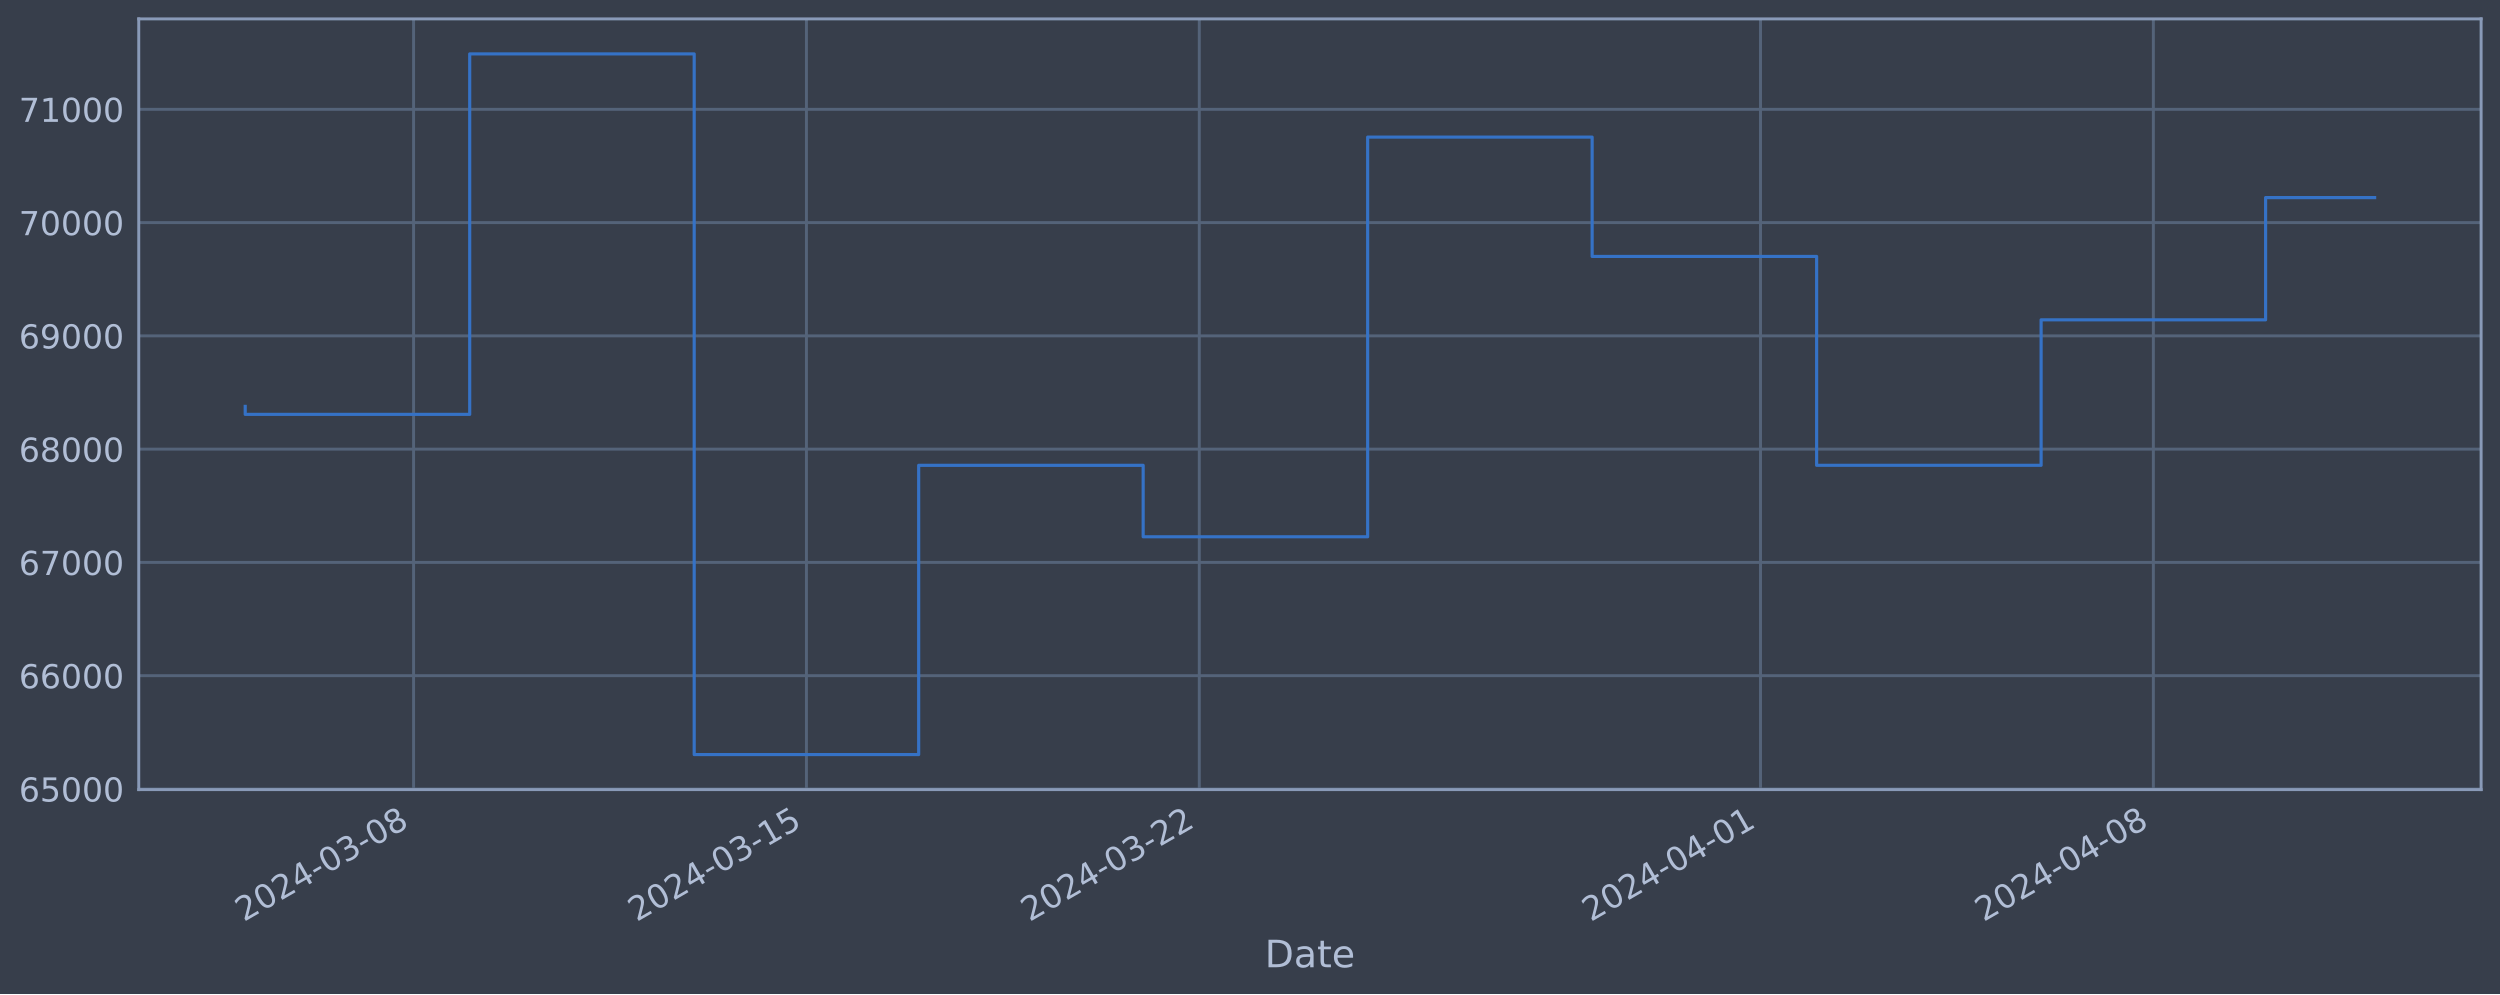
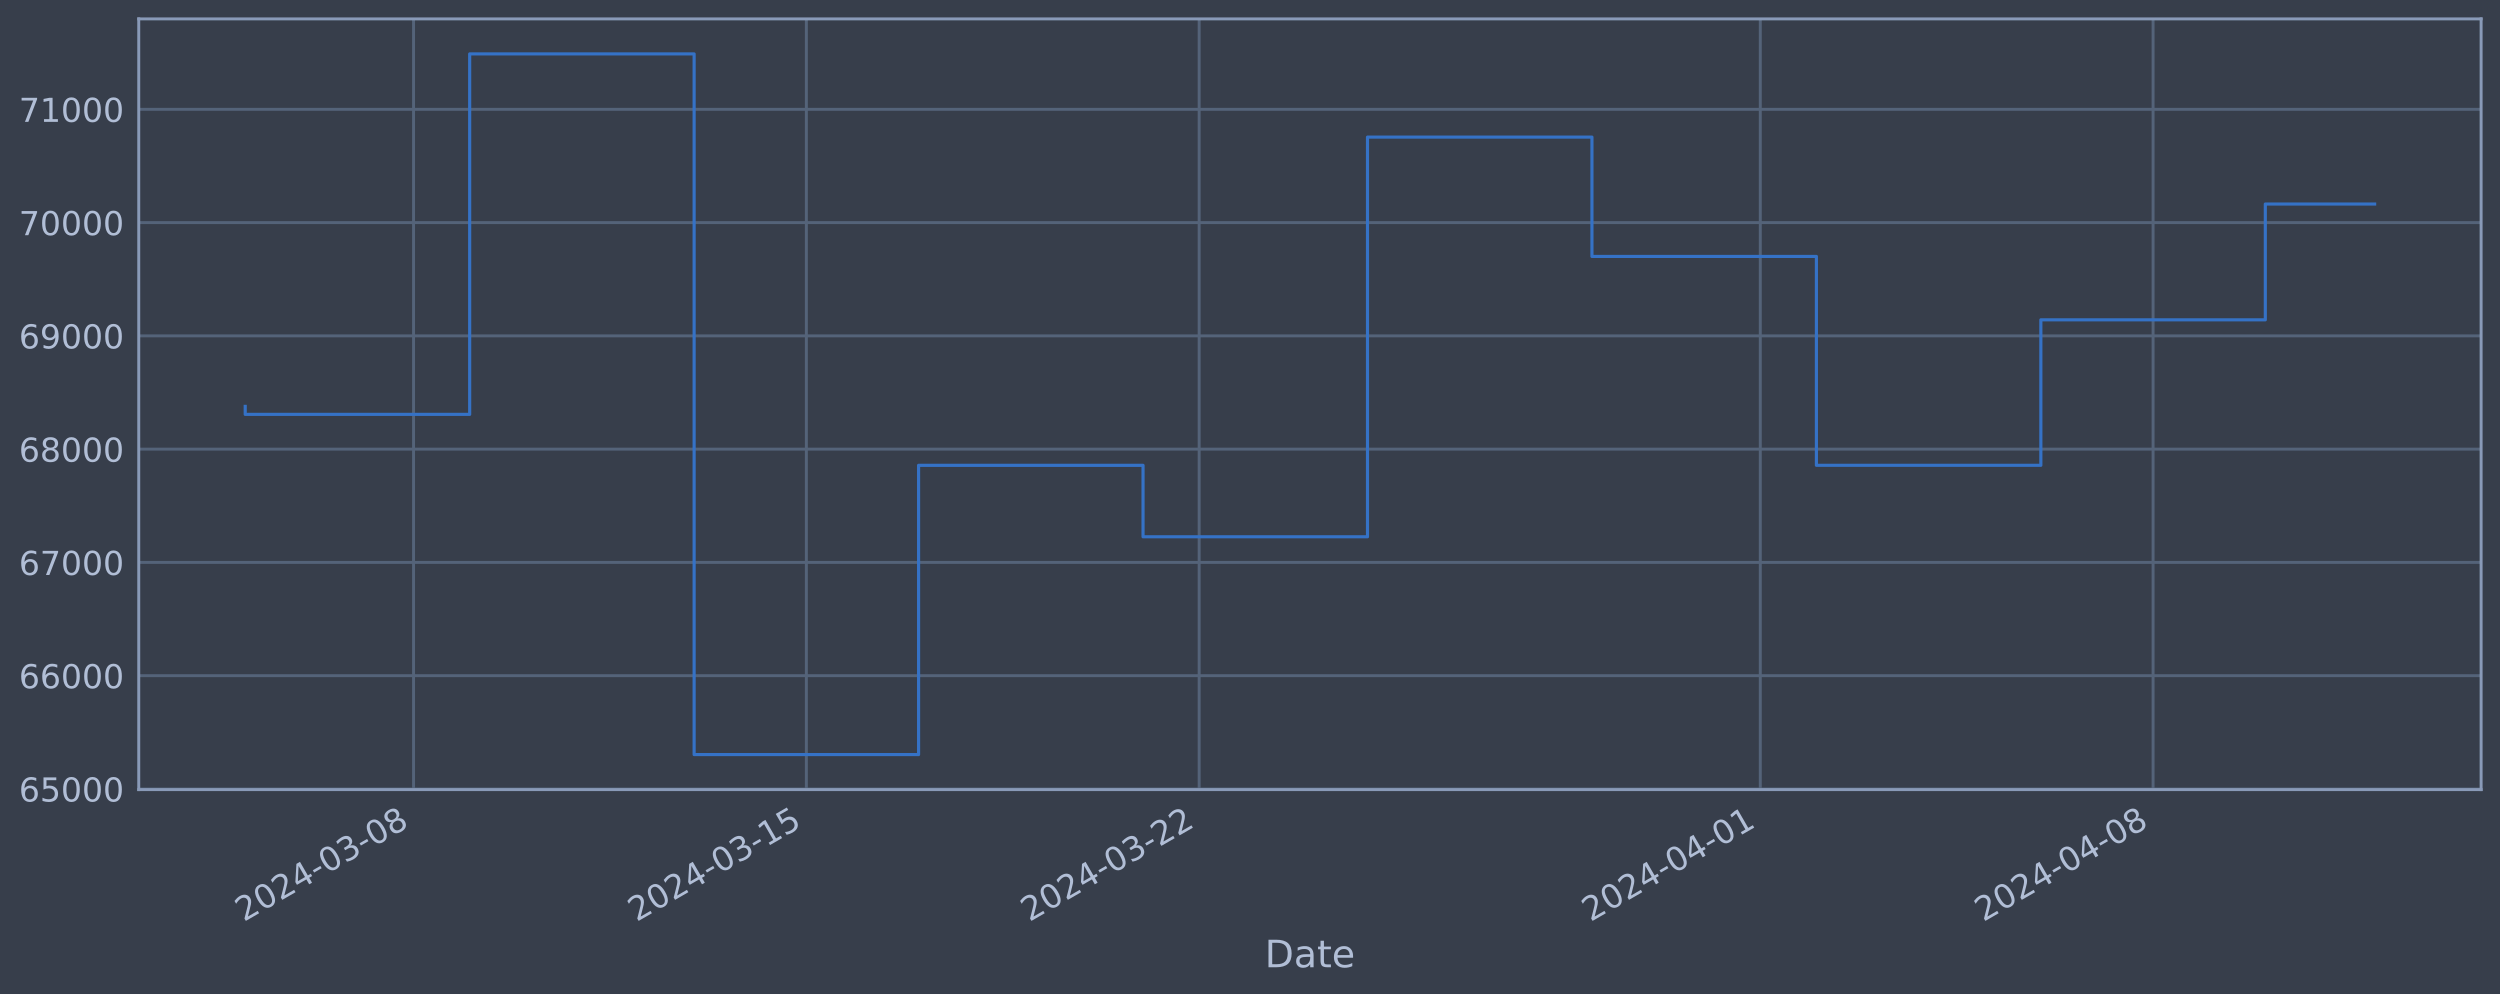
<svg xmlns="http://www.w3.org/2000/svg" xmlns:xlink="http://www.w3.org/1999/xlink" width="952.884pt" height="378.87pt" viewBox="0 0 952.884 378.87" version="1.1">
  <defs>
    <style type="text/css">*{stroke-linejoin: round; stroke-linecap: butt}</style>
  </defs>
  <g id="figure_1">
    <g id="patch_1">
      <path d="M 0 378.87  L 952.884 378.87  L 952.884 0  L 0 0  z " style="fill: #373e4b" />
    </g>
    <g id="axes_1">
      <g id="patch_2">
        <path d="M 52.884 300.96  L 945.684 300.96  L 945.684 7.2  L 52.884 7.2  z " style="fill: #373e4b" />
      </g>
      <g id="matplotlib.axis_1">
        <g id="xtick_1">
          <g id="line2d_1">
-             <path d="M 157.639 300.96  L 157.639 7.2  " clip-path="url(#p51d063af29)" style="fill: none; stroke: #546379; stroke-width: 1.12; stroke-linecap: square" />
+             <path d="M 157.629 300.96  L 157.629 7.2  " clip-path="url(#pca16bf443b)" style="fill: none; stroke: #546379; stroke-width: 1.12; stroke-linecap: square" />
          </g>
          <g id="line2d_2" />
          <g id="text_1">
-             <g style="fill: #b1bed6" transform="translate(92.91303 351.4642) rotate(-30) scale(0.126 -0.126)">
+             <g style="fill: #b1bed6" transform="translate(92.90387 351.4642) rotate(-30) scale(0.126 -0.126)">
              <defs>
                <path id="DejaVuSans-32" d="M 1228 531  L 3431 531  L 3431 0  L 469 0  L 469 531  Q 828 903 1448 1529  Q 2069 2156 2228 2338  Q 2531 2678 2651 2914  Q 2772 3150 2772 3378  Q 2772 3750 2511 3984  Q 2250 4219 1831 4219  Q 1534 4219 1204 4116  Q 875 4013 500 3803  L 500 4441  Q 881 4594 1212 4672  Q 1544 4750 1819 4750  Q 2544 4750 2975 4387  Q 3406 4025 3406 3419  Q 3406 3131 3298 2873  Q 3191 2616 2906 2266  Q 2828 2175 2409 1742  Q 1991 1309 1228 531  z " transform="scale(0.015625)" />
                <path id="DejaVuSans-30" d="M 2034 4250  Q 1547 4250 1301 3770  Q 1056 3291 1056 2328  Q 1056 1369 1301 889  Q 1547 409 2034 409  Q 2525 409 2770 889  Q 3016 1369 3016 2328  Q 3016 3291 2770 3770  Q 2525 4250 2034 4250  z M 2034 4750  Q 2819 4750 3233 4129  Q 3647 3509 3647 2328  Q 3647 1150 3233 529  Q 2819 -91 2034 -91  Q 1250 -91 836 529  Q 422 1150 422 2328  Q 422 3509 836 4129  Q 1250 4750 2034 4750  z " transform="scale(0.015625)" />
                <path id="DejaVuSans-34" d="M 2419 4116  L 825 1625  L 2419 1625  L 2419 4116  z M 2253 4666  L 3047 4666  L 3047 1625  L 3713 1625  L 3713 1100  L 3047 1100  L 3047 0  L 2419 0  L 2419 1100  L 313 1100  L 313 1709  L 2253 4666  z " transform="scale(0.015625)" />
                <path id="DejaVuSans-2d" d="M 313 2009  L 1997 2009  L 1997 1497  L 313 1497  L 313 2009  z " transform="scale(0.015625)" />
                <path id="DejaVuSans-33" d="M 2597 2516  Q 3050 2419 3304 2112  Q 3559 1806 3559 1356  Q 3559 666 3084 287  Q 2609 -91 1734 -91  Q 1441 -91 1130 -33  Q 819 25 488 141  L 488 750  Q 750 597 1062 519  Q 1375 441 1716 441  Q 2309 441 2620 675  Q 2931 909 2931 1356  Q 2931 1769 2642 2001  Q 2353 2234 1838 2234  L 1294 2234  L 1294 2753  L 1863 2753  Q 2328 2753 2575 2939  Q 2822 3125 2822 3475  Q 2822 3834 2567 4026  Q 2313 4219 1838 4219  Q 1578 4219 1281 4162  Q 984 4106 628 3988  L 628 4550  Q 988 4650 1302 4700  Q 1616 4750 1894 4750  Q 2613 4750 3031 4423  Q 3450 4097 3450 3541  Q 3450 3153 3228 2886  Q 3006 2619 2597 2516  z " transform="scale(0.015625)" />
                <path id="DejaVuSans-38" d="M 2034 2216  Q 1584 2216 1326 1975  Q 1069 1734 1069 1313  Q 1069 891 1326 650  Q 1584 409 2034 409  Q 2484 409 2743 651  Q 3003 894 3003 1313  Q 3003 1734 2745 1975  Q 2488 2216 2034 2216  z M 1403 2484  Q 997 2584 770 2862  Q 544 3141 544 3541  Q 544 4100 942 4425  Q 1341 4750 2034 4750  Q 2731 4750 3128 4425  Q 3525 4100 3525 3541  Q 3525 3141 3298 2862  Q 3072 2584 2669 2484  Q 3125 2378 3379 2068  Q 3634 1759 3634 1313  Q 3634 634 3220 271  Q 2806 -91 2034 -91  Q 1263 -91 848 271  Q 434 634 434 1313  Q 434 1759 690 2068  Q 947 2378 1403 2484  z M 1172 3481  Q 1172 3119 1398 2916  Q 1625 2713 2034 2713  Q 2441 2713 2670 2916  Q 2900 3119 2900 3481  Q 2900 3844 2670 4047  Q 2441 4250 2034 4250  Q 1625 4250 1398 4047  Q 1172 3844 1172 3481  z " transform="scale(0.015625)" />
              </defs>
              <use xlink:href="#DejaVuSans-32" />
              <use xlink:href="#DejaVuSans-30" x="63.623" />
              <use xlink:href="#DejaVuSans-32" x="127.246" />
              <use xlink:href="#DejaVuSans-34" x="190.869" />
              <use xlink:href="#DejaVuSans-2d" x="254.492" />
              <use xlink:href="#DejaVuSans-30" x="290.576" />
              <use xlink:href="#DejaVuSans-33" x="354.199" />
              <use xlink:href="#DejaVuSans-2d" x="417.822" />
              <use xlink:href="#DejaVuSans-30" x="453.906" />
              <use xlink:href="#DejaVuSans-38" x="517.529" />
            </g>
          </g>
        </g>
        <g id="xtick_2">
          <g id="line2d_3">
-             <path d="M 307.375 300.96  L 307.375 7.2  " clip-path="url(#p51d063af29)" style="fill: none; stroke: #546379; stroke-width: 1.12; stroke-linecap: square" />
+             <path d="M 307.345 300.96  L 307.345 7.2  " clip-path="url(#pca16bf443b)" style="fill: none; stroke: #546379; stroke-width: 1.12; stroke-linecap: square" />
          </g>
          <g id="line2d_4" />
          <g id="text_2">
-             <g style="fill: #b1bed6" transform="translate(242.65 351.4642) rotate(-30) scale(0.126 -0.126)">
+             <g style="fill: #b1bed6" transform="translate(242.6194 351.4642) rotate(-30) scale(0.126 -0.126)">
              <defs>
                <path id="DejaVuSans-31" d="M 794 531  L 1825 531  L 1825 4091  L 703 3866  L 703 4441  L 1819 4666  L 2450 4666  L 2450 531  L 3481 531  L 3481 0  L 794 0  L 794 531  z " transform="scale(0.015625)" />
                <path id="DejaVuSans-35" d="M 691 4666  L 3169 4666  L 3169 4134  L 1269 4134  L 1269 2991  Q 1406 3038 1543 3061  Q 1681 3084 1819 3084  Q 2600 3084 3056 2656  Q 3513 2228 3513 1497  Q 3513 744 3044 326  Q 2575 -91 1722 -91  Q 1428 -91 1123 -41  Q 819 9 494 109  L 494 744  Q 775 591 1075 516  Q 1375 441 1709 441  Q 2250 441 2565 725  Q 2881 1009 2881 1497  Q 2881 1984 2565 2268  Q 2250 2553 1709 2553  Q 1456 2553 1204 2497  Q 953 2441 691 2322  L 691 4666  z " transform="scale(0.015625)" />
              </defs>
              <use xlink:href="#DejaVuSans-32" />
              <use xlink:href="#DejaVuSans-30" x="63.623" />
              <use xlink:href="#DejaVuSans-32" x="127.246" />
              <use xlink:href="#DejaVuSans-34" x="190.869" />
              <use xlink:href="#DejaVuSans-2d" x="254.492" />
              <use xlink:href="#DejaVuSans-30" x="290.576" />
              <use xlink:href="#DejaVuSans-33" x="354.199" />
              <use xlink:href="#DejaVuSans-2d" x="417.822" />
              <use xlink:href="#DejaVuSans-31" x="453.906" />
              <use xlink:href="#DejaVuSans-35" x="517.529" />
            </g>
          </g>
        </g>
        <g id="xtick_3">
          <g id="line2d_5">
-             <path d="M 457.112 300.96  L 457.112 7.2  " clip-path="url(#p51d063af29)" style="fill: none; stroke: #546379; stroke-width: 1.12; stroke-linecap: square" />
+             <path d="M 457.061 300.96  L 457.061 7.2  " clip-path="url(#pca16bf443b)" style="fill: none; stroke: #546379; stroke-width: 1.12; stroke-linecap: square" />
          </g>
          <g id="line2d_6" />
          <g id="text_3">
-             <g style="fill: #b1bed6" transform="translate(392.3869 351.4642) rotate(-30) scale(0.126 -0.126)">
+             <g style="fill: #b1bed6" transform="translate(392.335 351.4642) rotate(-30) scale(0.126 -0.126)">
              <use xlink:href="#DejaVuSans-32" />
              <use xlink:href="#DejaVuSans-30" x="63.623" />
              <use xlink:href="#DejaVuSans-32" x="127.246" />
              <use xlink:href="#DejaVuSans-34" x="190.869" />
              <use xlink:href="#DejaVuSans-2d" x="254.492" />
              <use xlink:href="#DejaVuSans-30" x="290.576" />
              <use xlink:href="#DejaVuSans-33" x="354.199" />
              <use xlink:href="#DejaVuSans-2d" x="417.822" />
              <use xlink:href="#DejaVuSans-32" x="453.906" />
              <use xlink:href="#DejaVuSans-32" x="517.529" />
            </g>
          </g>
        </g>
        <g id="xtick_4">
          <g id="line2d_7">
-             <path d="M 671.022 300.96  L 671.022 7.2  " clip-path="url(#p51d063af29)" style="fill: none; stroke: #546379; stroke-width: 1.12; stroke-linecap: square" />
+             <path d="M 670.94 300.96  L 670.94 7.2  " clip-path="url(#pca16bf443b)" style="fill: none; stroke: #546379; stroke-width: 1.12; stroke-linecap: square" />
          </g>
          <g id="line2d_8" />
          <g id="text_4">
-             <g style="fill: #b1bed6" transform="translate(606.2968 351.4642) rotate(-30) scale(0.126 -0.126)">
+             <g style="fill: #b1bed6" transform="translate(606.2144 351.4642) rotate(-30) scale(0.126 -0.126)">
              <use xlink:href="#DejaVuSans-32" />
              <use xlink:href="#DejaVuSans-30" x="63.623" />
              <use xlink:href="#DejaVuSans-32" x="127.246" />
              <use xlink:href="#DejaVuSans-34" x="190.869" />
              <use xlink:href="#DejaVuSans-2d" x="254.492" />
              <use xlink:href="#DejaVuSans-30" x="290.576" />
              <use xlink:href="#DejaVuSans-34" x="354.199" />
              <use xlink:href="#DejaVuSans-2d" x="417.822" />
              <use xlink:href="#DejaVuSans-30" x="453.906" />
              <use xlink:href="#DejaVuSans-31" x="517.529" />
            </g>
          </g>
        </g>
        <g id="xtick_5">
          <g id="line2d_9">
-             <path d="M 820.759 300.96  L 820.759 7.2  " clip-path="url(#p51d063af29)" style="fill: none; stroke: #546379; stroke-width: 1.12; stroke-linecap: square" />
+             <path d="M 820.655 300.96  L 820.655 7.2  " clip-path="url(#pca16bf443b)" style="fill: none; stroke: #546379; stroke-width: 1.12; stroke-linecap: square" />
          </g>
          <g id="line2d_10" />
          <g id="text_5">
-             <g style="fill: #b1bed6" transform="translate(756.0338 351.4642) rotate(-30) scale(0.126 -0.126)">
+             <g style="fill: #b1bed6" transform="translate(755.93 351.4642) rotate(-30) scale(0.126 -0.126)">
              <use xlink:href="#DejaVuSans-32" />
              <use xlink:href="#DejaVuSans-30" x="63.623" />
              <use xlink:href="#DejaVuSans-32" x="127.246" />
              <use xlink:href="#DejaVuSans-34" x="190.869" />
              <use xlink:href="#DejaVuSans-2d" x="254.492" />
              <use xlink:href="#DejaVuSans-30" x="290.576" />
              <use xlink:href="#DejaVuSans-34" x="354.199" />
              <use xlink:href="#DejaVuSans-2d" x="417.822" />
              <use xlink:href="#DejaVuSans-30" x="453.906" />
              <use xlink:href="#DejaVuSans-38" x="517.529" />
            </g>
          </g>
        </g>
        <g id="text_6">
          <g style="fill: #b1bed6" transform="translate(482.0746 368.6753) scale(0.144 -0.144)">
            <defs>
              <path id="DejaVuSans-44" d="M 1259 4147  L 1259 519  L 2022 519  Q 2988 519 3436 956  Q 3884 1394 3884 2338  Q 3884 3275 3436 3711  Q 2988 4147 2022 4147  L 1259 4147  z M 628 4666  L 1925 4666  Q 3281 4666 3915 4102  Q 4550 3538 4550 2338  Q 4550 1131 3912 565  Q 3275 0 1925 0  L 628 0  L 628 4666  z " transform="scale(0.015625)" />
              <path id="DejaVuSans-61" d="M 2194 1759  Q 1497 1759 1228 1600  Q 959 1441 959 1056  Q 959 750 1161 570  Q 1363 391 1709 391  Q 2188 391 2477 730  Q 2766 1069 2766 1631  L 2766 1759  L 2194 1759  z M 3341 1997  L 3341 0  L 2766 0  L 2766 531  Q 2569 213 2275 61  Q 1981 -91 1556 -91  Q 1019 -91 701 211  Q 384 513 384 1019  Q 384 1609 779 1909  Q 1175 2209 1959 2209  L 2766 2209  L 2766 2266  Q 2766 2663 2505 2880  Q 2244 3097 1772 3097  Q 1472 3097 1187 3025  Q 903 2953 641 2809  L 641 3341  Q 956 3463 1253 3523  Q 1550 3584 1831 3584  Q 2591 3584 2966 3190  Q 3341 2797 3341 1997  z " transform="scale(0.015625)" />
              <path id="DejaVuSans-74" d="M 1172 4494  L 1172 3500  L 2356 3500  L 2356 3053  L 1172 3053  L 1172 1153  Q 1172 725 1289 603  Q 1406 481 1766 481  L 2356 481  L 2356 0  L 1766 0  Q 1100 0 847 248  Q 594 497 594 1153  L 594 3053  L 172 3053  L 172 3500  L 594 3500  L 594 4494  L 1172 4494  z " transform="scale(0.015625)" />
              <path id="DejaVuSans-65" d="M 3597 1894  L 3597 1613  L 953 1613  Q 991 1019 1311 708  Q 1631 397 2203 397  Q 2534 397 2845 478  Q 3156 559 3463 722  L 3463 178  Q 3153 47 2828 -22  Q 2503 -91 2169 -91  Q 1331 -91 842 396  Q 353 884 353 1716  Q 353 2575 817 3079  Q 1281 3584 2069 3584  Q 2775 3584 3186 3129  Q 3597 2675 3597 1894  z M 3022 2063  Q 3016 2534 2758 2815  Q 2500 3097 2075 3097  Q 1594 3097 1305 2825  Q 1016 2553 972 2059  L 3022 2063  z " transform="scale(0.015625)" />
            </defs>
            <use xlink:href="#DejaVuSans-44" />
            <use xlink:href="#DejaVuSans-61" x="77.002" />
            <use xlink:href="#DejaVuSans-74" x="138.281" />
            <use xlink:href="#DejaVuSans-65" x="177.49" />
          </g>
        </g>
      </g>
      <g id="matplotlib.axis_2">
        <g id="ytick_1">
          <g id="line2d_11">
-             <path d="M 52.884 300.718  L 945.684 300.718  " clip-path="url(#p51d063af29)" style="fill: none; stroke: #546379; stroke-width: 1.12; stroke-linecap: square" />
+             <path d="M 52.884 300.718  L 945.684 300.718  " clip-path="url(#pca16bf443b)" style="fill: none; stroke: #546379; stroke-width: 1.12; stroke-linecap: square" />
          </g>
          <g id="line2d_12" />
          <g id="text_7">
            <g style="fill: #b1bed6" transform="translate(7.2 305.5049) scale(0.126 -0.126)">
              <defs>
                <path id="DejaVuSans-36" d="M 2113 2584  Q 1688 2584 1439 2293  Q 1191 2003 1191 1497  Q 1191 994 1439 701  Q 1688 409 2113 409  Q 2538 409 2786 701  Q 3034 994 3034 1497  Q 3034 2003 2786 2293  Q 2538 2584 2113 2584  z M 3366 4563  L 3366 3988  Q 3128 4100 2886 4159  Q 2644 4219 2406 4219  Q 1781 4219 1451 3797  Q 1122 3375 1075 2522  Q 1259 2794 1537 2939  Q 1816 3084 2150 3084  Q 2853 3084 3261 2657  Q 3669 2231 3669 1497  Q 3669 778 3244 343  Q 2819 -91 2113 -91  Q 1303 -91 875 529  Q 447 1150 447 2328  Q 447 3434 972 4092  Q 1497 4750 2381 4750  Q 2619 4750 2861 4703  Q 3103 4656 3366 4563  z " transform="scale(0.015625)" />
              </defs>
              <use xlink:href="#DejaVuSans-36" />
              <use xlink:href="#DejaVuSans-35" x="63.623" />
              <use xlink:href="#DejaVuSans-30" x="127.246" />
              <use xlink:href="#DejaVuSans-30" x="190.869" />
              <use xlink:href="#DejaVuSans-30" x="254.492" />
            </g>
          </g>
        </g>
        <g id="ytick_2">
          <g id="line2d_13">
-             <path d="M 52.884 257.544  L 945.684 257.544  " clip-path="url(#p51d063af29)" style="fill: none; stroke: #546379; stroke-width: 1.12; stroke-linecap: square" />
+             <path d="M 52.884 257.544  L 945.684 257.544  " clip-path="url(#pca16bf443b)" style="fill: none; stroke: #546379; stroke-width: 1.12; stroke-linecap: square" />
          </g>
          <g id="line2d_14" />
          <g id="text_8">
            <g style="fill: #b1bed6" transform="translate(7.2 262.331) scale(0.126 -0.126)">
              <use xlink:href="#DejaVuSans-36" />
              <use xlink:href="#DejaVuSans-36" x="63.623" />
              <use xlink:href="#DejaVuSans-30" x="127.246" />
              <use xlink:href="#DejaVuSans-30" x="190.869" />
              <use xlink:href="#DejaVuSans-30" x="254.492" />
            </g>
          </g>
        </g>
        <g id="ytick_3">
          <g id="line2d_15">
-             <path d="M 52.884 214.37  L 945.684 214.37  " clip-path="url(#p51d063af29)" style="fill: none; stroke: #546379; stroke-width: 1.12; stroke-linecap: square" />
+             <path d="M 52.884 214.37  L 945.684 214.37  " clip-path="url(#pca16bf443b)" style="fill: none; stroke: #546379; stroke-width: 1.12; stroke-linecap: square" />
          </g>
          <g id="line2d_16" />
          <g id="text_9">
            <g style="fill: #b1bed6" transform="translate(7.2 219.157) scale(0.126 -0.126)">
              <defs>
                <path id="DejaVuSans-37" d="M 525 4666  L 3525 4666  L 3525 4397  L 1831 0  L 1172 0  L 2766 4134  L 525 4134  L 525 4666  z " transform="scale(0.015625)" />
              </defs>
              <use xlink:href="#DejaVuSans-36" />
              <use xlink:href="#DejaVuSans-37" x="63.623" />
              <use xlink:href="#DejaVuSans-30" x="127.246" />
              <use xlink:href="#DejaVuSans-30" x="190.869" />
              <use xlink:href="#DejaVuSans-30" x="254.492" />
            </g>
          </g>
        </g>
        <g id="ytick_4">
          <g id="line2d_17">
-             <path d="M 52.884 171.196  L 945.684 171.196  " clip-path="url(#p51d063af29)" style="fill: none; stroke: #546379; stroke-width: 1.12; stroke-linecap: square" />
+             <path d="M 52.884 171.196  L 945.684 171.196  " clip-path="url(#pca16bf443b)" style="fill: none; stroke: #546379; stroke-width: 1.12; stroke-linecap: square" />
          </g>
          <g id="line2d_18" />
          <g id="text_10">
            <g style="fill: #b1bed6" transform="translate(7.2 175.9831) scale(0.126 -0.126)">
              <use xlink:href="#DejaVuSans-36" />
              <use xlink:href="#DejaVuSans-38" x="63.623" />
              <use xlink:href="#DejaVuSans-30" x="127.246" />
              <use xlink:href="#DejaVuSans-30" x="190.869" />
              <use xlink:href="#DejaVuSans-30" x="254.492" />
            </g>
          </g>
        </g>
        <g id="ytick_5">
          <g id="line2d_19">
-             <path d="M 52.884 128.022  L 945.684 128.022  " clip-path="url(#p51d063af29)" style="fill: none; stroke: #546379; stroke-width: 1.12; stroke-linecap: square" />
+             <path d="M 52.884 128.022  L 945.684 128.022  " clip-path="url(#pca16bf443b)" style="fill: none; stroke: #546379; stroke-width: 1.12; stroke-linecap: square" />
          </g>
          <g id="line2d_20" />
          <g id="text_11">
            <g style="fill: #b1bed6" transform="translate(7.2 132.8092) scale(0.126 -0.126)">
              <defs>
                <path id="DejaVuSans-39" d="M 703 97  L 703 672  Q 941 559 1184 500  Q 1428 441 1663 441  Q 2288 441 2617 861  Q 2947 1281 2994 2138  Q 2813 1869 2534 1725  Q 2256 1581 1919 1581  Q 1219 1581 811 2004  Q 403 2428 403 3163  Q 403 3881 828 4315  Q 1253 4750 1959 4750  Q 2769 4750 3195 4129  Q 3622 3509 3622 2328  Q 3622 1225 3098 567  Q 2575 -91 1691 -91  Q 1453 -91 1209 -44  Q 966 3 703 97  z M 1959 2075  Q 2384 2075 2632 2365  Q 2881 2656 2881 3163  Q 2881 3666 2632 3958  Q 2384 4250 1959 4250  Q 1534 4250 1286 3958  Q 1038 3666 1038 3163  Q 1038 2656 1286 2365  Q 1534 2075 1959 2075  z " transform="scale(0.015625)" />
              </defs>
              <use xlink:href="#DejaVuSans-36" />
              <use xlink:href="#DejaVuSans-39" x="63.623" />
              <use xlink:href="#DejaVuSans-30" x="127.246" />
              <use xlink:href="#DejaVuSans-30" x="190.869" />
              <use xlink:href="#DejaVuSans-30" x="254.492" />
            </g>
          </g>
        </g>
        <g id="ytick_6">
          <g id="line2d_21">
-             <path d="M 52.884 84.848  L 945.684 84.848  " clip-path="url(#p51d063af29)" style="fill: none; stroke: #546379; stroke-width: 1.12; stroke-linecap: square" />
+             <path d="M 52.884 84.848  L 945.684 84.848  " clip-path="url(#pca16bf443b)" style="fill: none; stroke: #546379; stroke-width: 1.12; stroke-linecap: square" />
          </g>
          <g id="line2d_22" />
          <g id="text_12">
            <g style="fill: #b1bed6" transform="translate(7.2 89.63523) scale(0.126 -0.126)">
              <use xlink:href="#DejaVuSans-37" />
              <use xlink:href="#DejaVuSans-30" x="63.623" />
              <use xlink:href="#DejaVuSans-30" x="127.246" />
              <use xlink:href="#DejaVuSans-30" x="190.869" />
              <use xlink:href="#DejaVuSans-30" x="254.492" />
            </g>
          </g>
        </g>
        <g id="ytick_7">
          <g id="line2d_23">
-             <path d="M 52.884 41.674  L 945.684 41.674  " clip-path="url(#p51d063af29)" style="fill: none; stroke: #546379; stroke-width: 1.12; stroke-linecap: square" />
+             <path d="M 52.884 41.674  L 945.684 41.674  " clip-path="url(#pca16bf443b)" style="fill: none; stroke: #546379; stroke-width: 1.12; stroke-linecap: square" />
          </g>
          <g id="line2d_24" />
          <g id="text_13">
            <g style="fill: #b1bed6" transform="translate(7.2 46.4613) scale(0.126 -0.126)">
              <use xlink:href="#DejaVuSans-37" />
              <use xlink:href="#DejaVuSans-31" x="63.623" />
              <use xlink:href="#DejaVuSans-30" x="127.246" />
              <use xlink:href="#DejaVuSans-30" x="190.869" />
              <use xlink:href="#DejaVuSans-30" x="254.492" />
            </g>
          </g>
        </g>
      </g>
      <g id="line2d_25">
-         <path d="M 93.466 154.891  L 93.466 157.946  L 179.03 157.946  L 179.03 20.553  L 264.594 20.553  L 264.594 287.607  L 350.157 287.607  L 350.157 177.362  L 435.721 177.362  L 435.721 204.598  L 521.285 204.598  L 521.285 52.265  L 606.849 52.265  L 606.849 97.744  L 692.413 97.744  L 692.413 177.352  L 777.977 177.352  L 777.977 121.902  L 863.541 121.902  L 863.541 75.317  L 905.102 75.317  " clip-path="url(#p51d063af29)" style="fill: none; stroke: #3572c6; stroke-width: 1.2; stroke-linecap: square" />
+         <path d="M 93.466 154.891  L 93.466 157.946  L 179.017 157.946  L 179.017 20.553  L 264.569 20.553  L 264.569 287.607  L 350.121 287.607  L 350.121 177.362  L 435.673 177.362  L 435.673 204.598  L 521.224 204.598  L 521.224 52.265  L 606.776 52.265  L 606.776 97.744  L 692.328 97.744  L 692.328 177.352  L 777.88 177.352  L 777.88 121.902  L 863.431 121.902  L 863.431 77.765  L 905.102 77.765  " clip-path="url(#pca16bf443b)" style="fill: none; stroke: #3572c6; stroke-width: 1.2; stroke-linecap: square" />
      </g>
      <g id="patch_3">
        <path d="M 52.884 300.96  L 52.884 7.2  " style="fill: none; stroke: #899ab8; stroke-width: 1.12; stroke-linejoin: miter; stroke-linecap: square" />
      </g>
      <g id="patch_4">
        <path d="M 945.684 300.96  L 945.684 7.2  " style="fill: none; stroke: #899ab8; stroke-width: 1.12; stroke-linejoin: miter; stroke-linecap: square" />
      </g>
      <g id="patch_5">
        <path d="M 52.884 300.96  L 945.684 300.96  " style="fill: none; stroke: #899ab8; stroke-width: 1.12; stroke-linejoin: miter; stroke-linecap: square" />
      </g>
      <g id="patch_6">
        <path d="M 52.884 7.2  L 945.684 7.2  " style="fill: none; stroke: #899ab8; stroke-width: 1.12; stroke-linejoin: miter; stroke-linecap: square" />
      </g>
    </g>
  </g>
  <defs>
-     <clipPath id="p51d063af29">
+     <clipPath id="pca16bf443b">
      <rect x="52.884" y="7.2" width="892.8" height="293.76" />
    </clipPath>
  </defs>
</svg>
